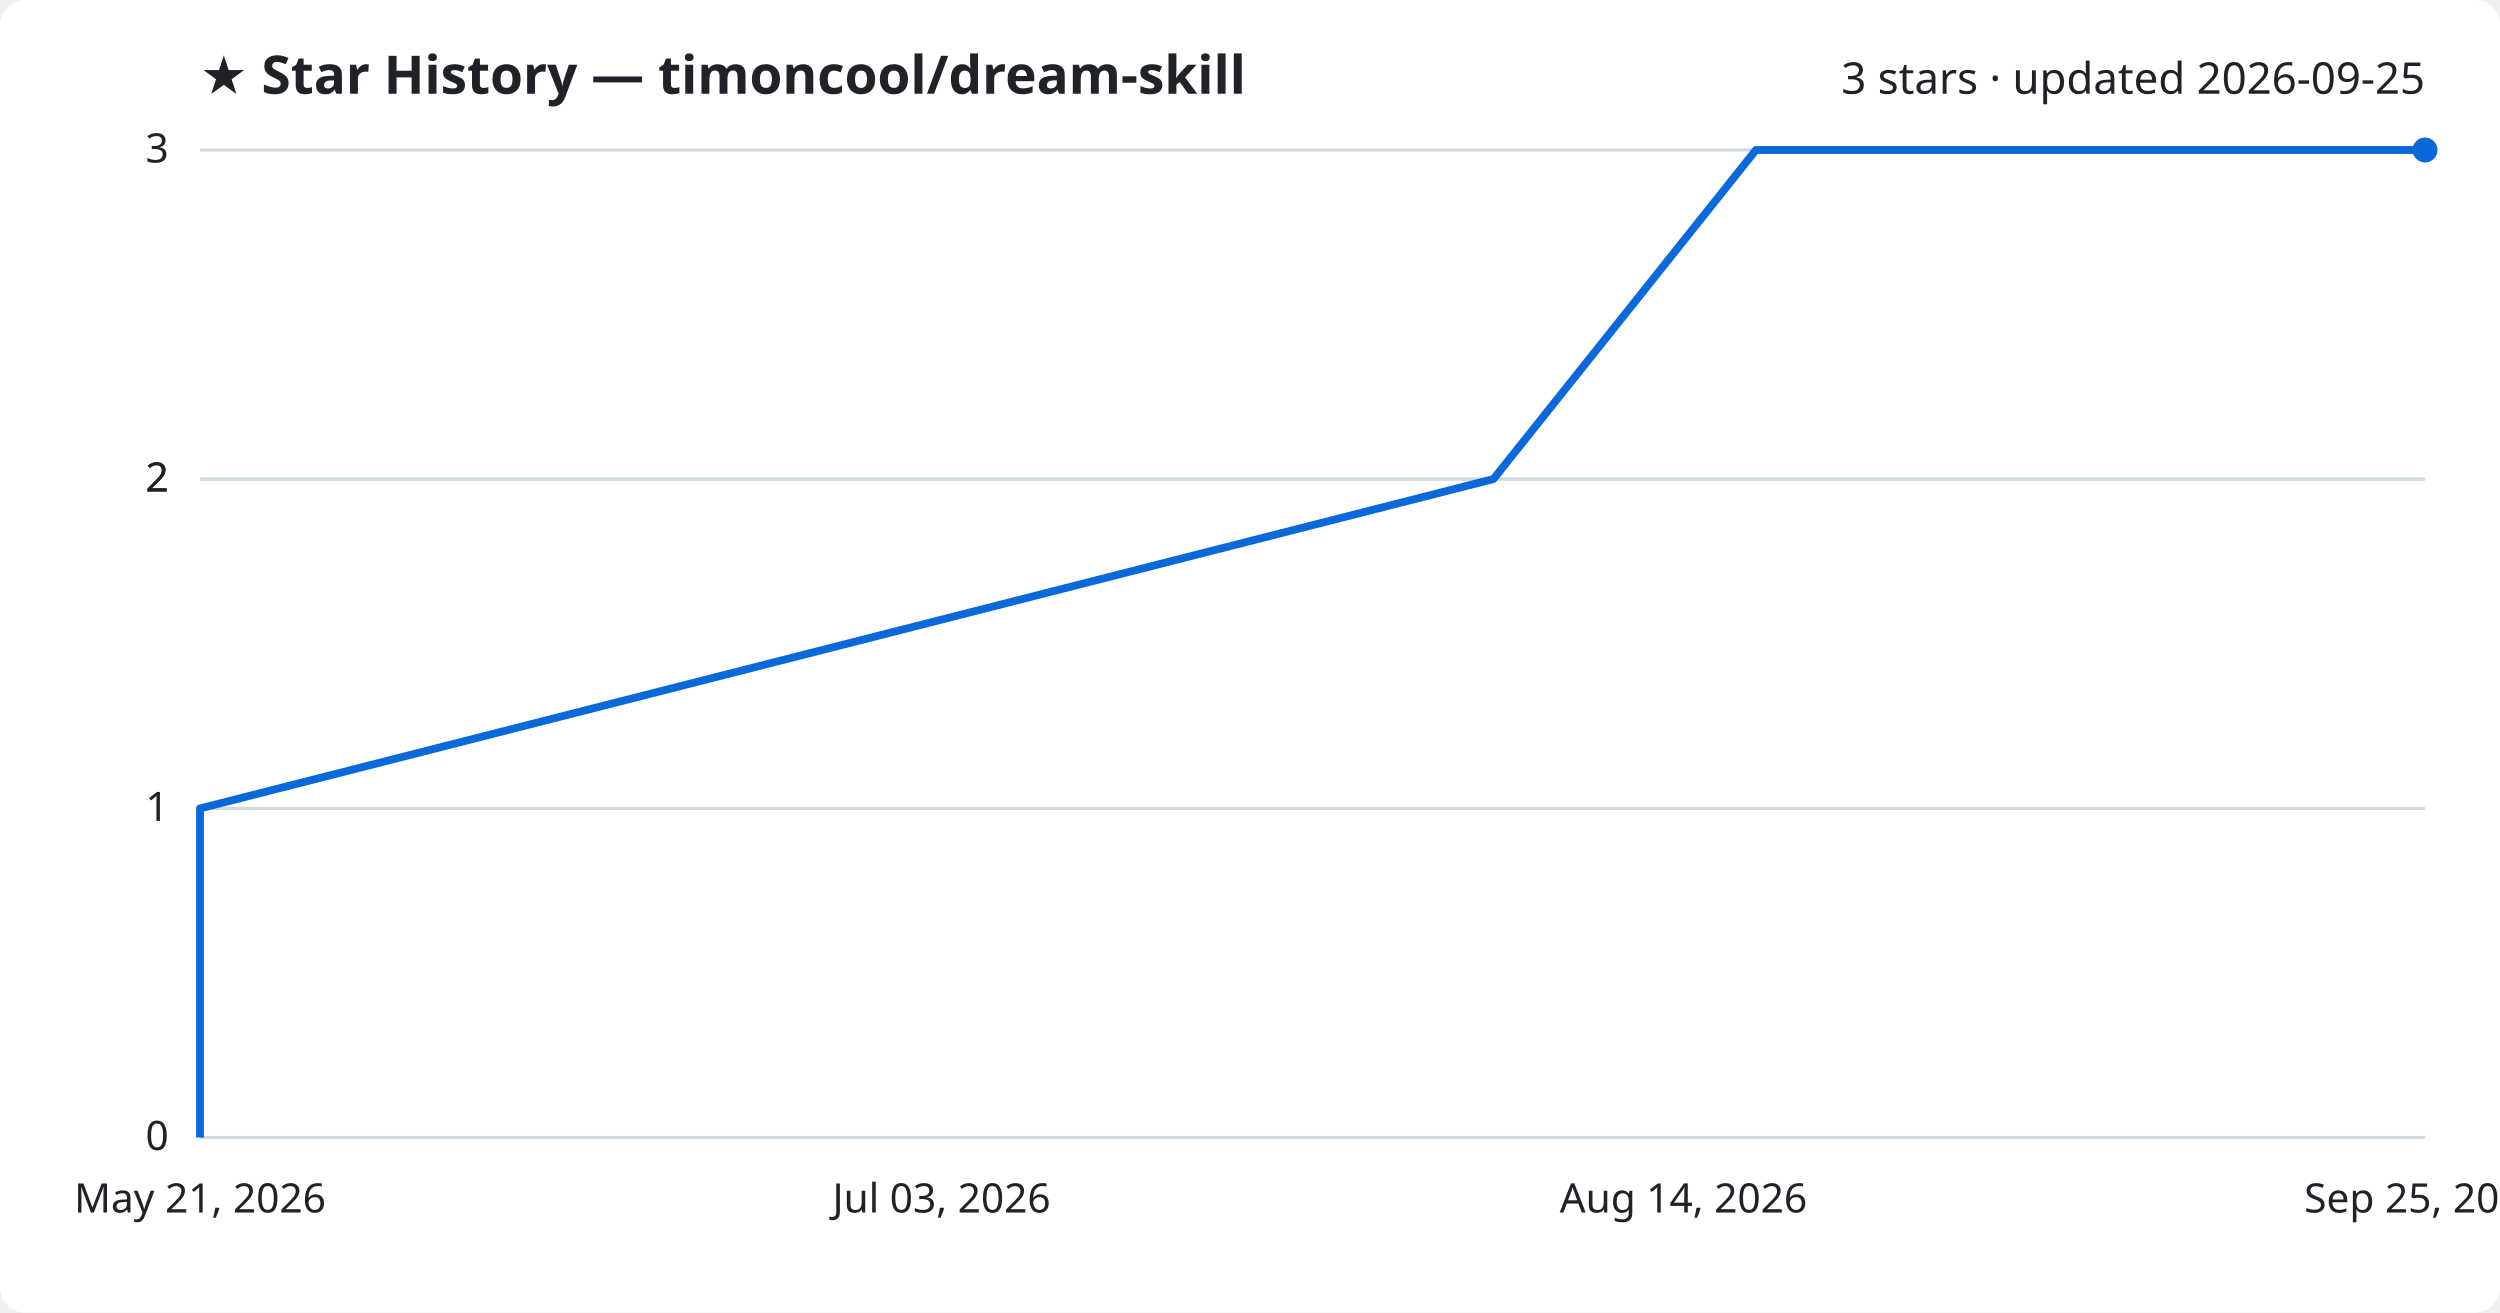
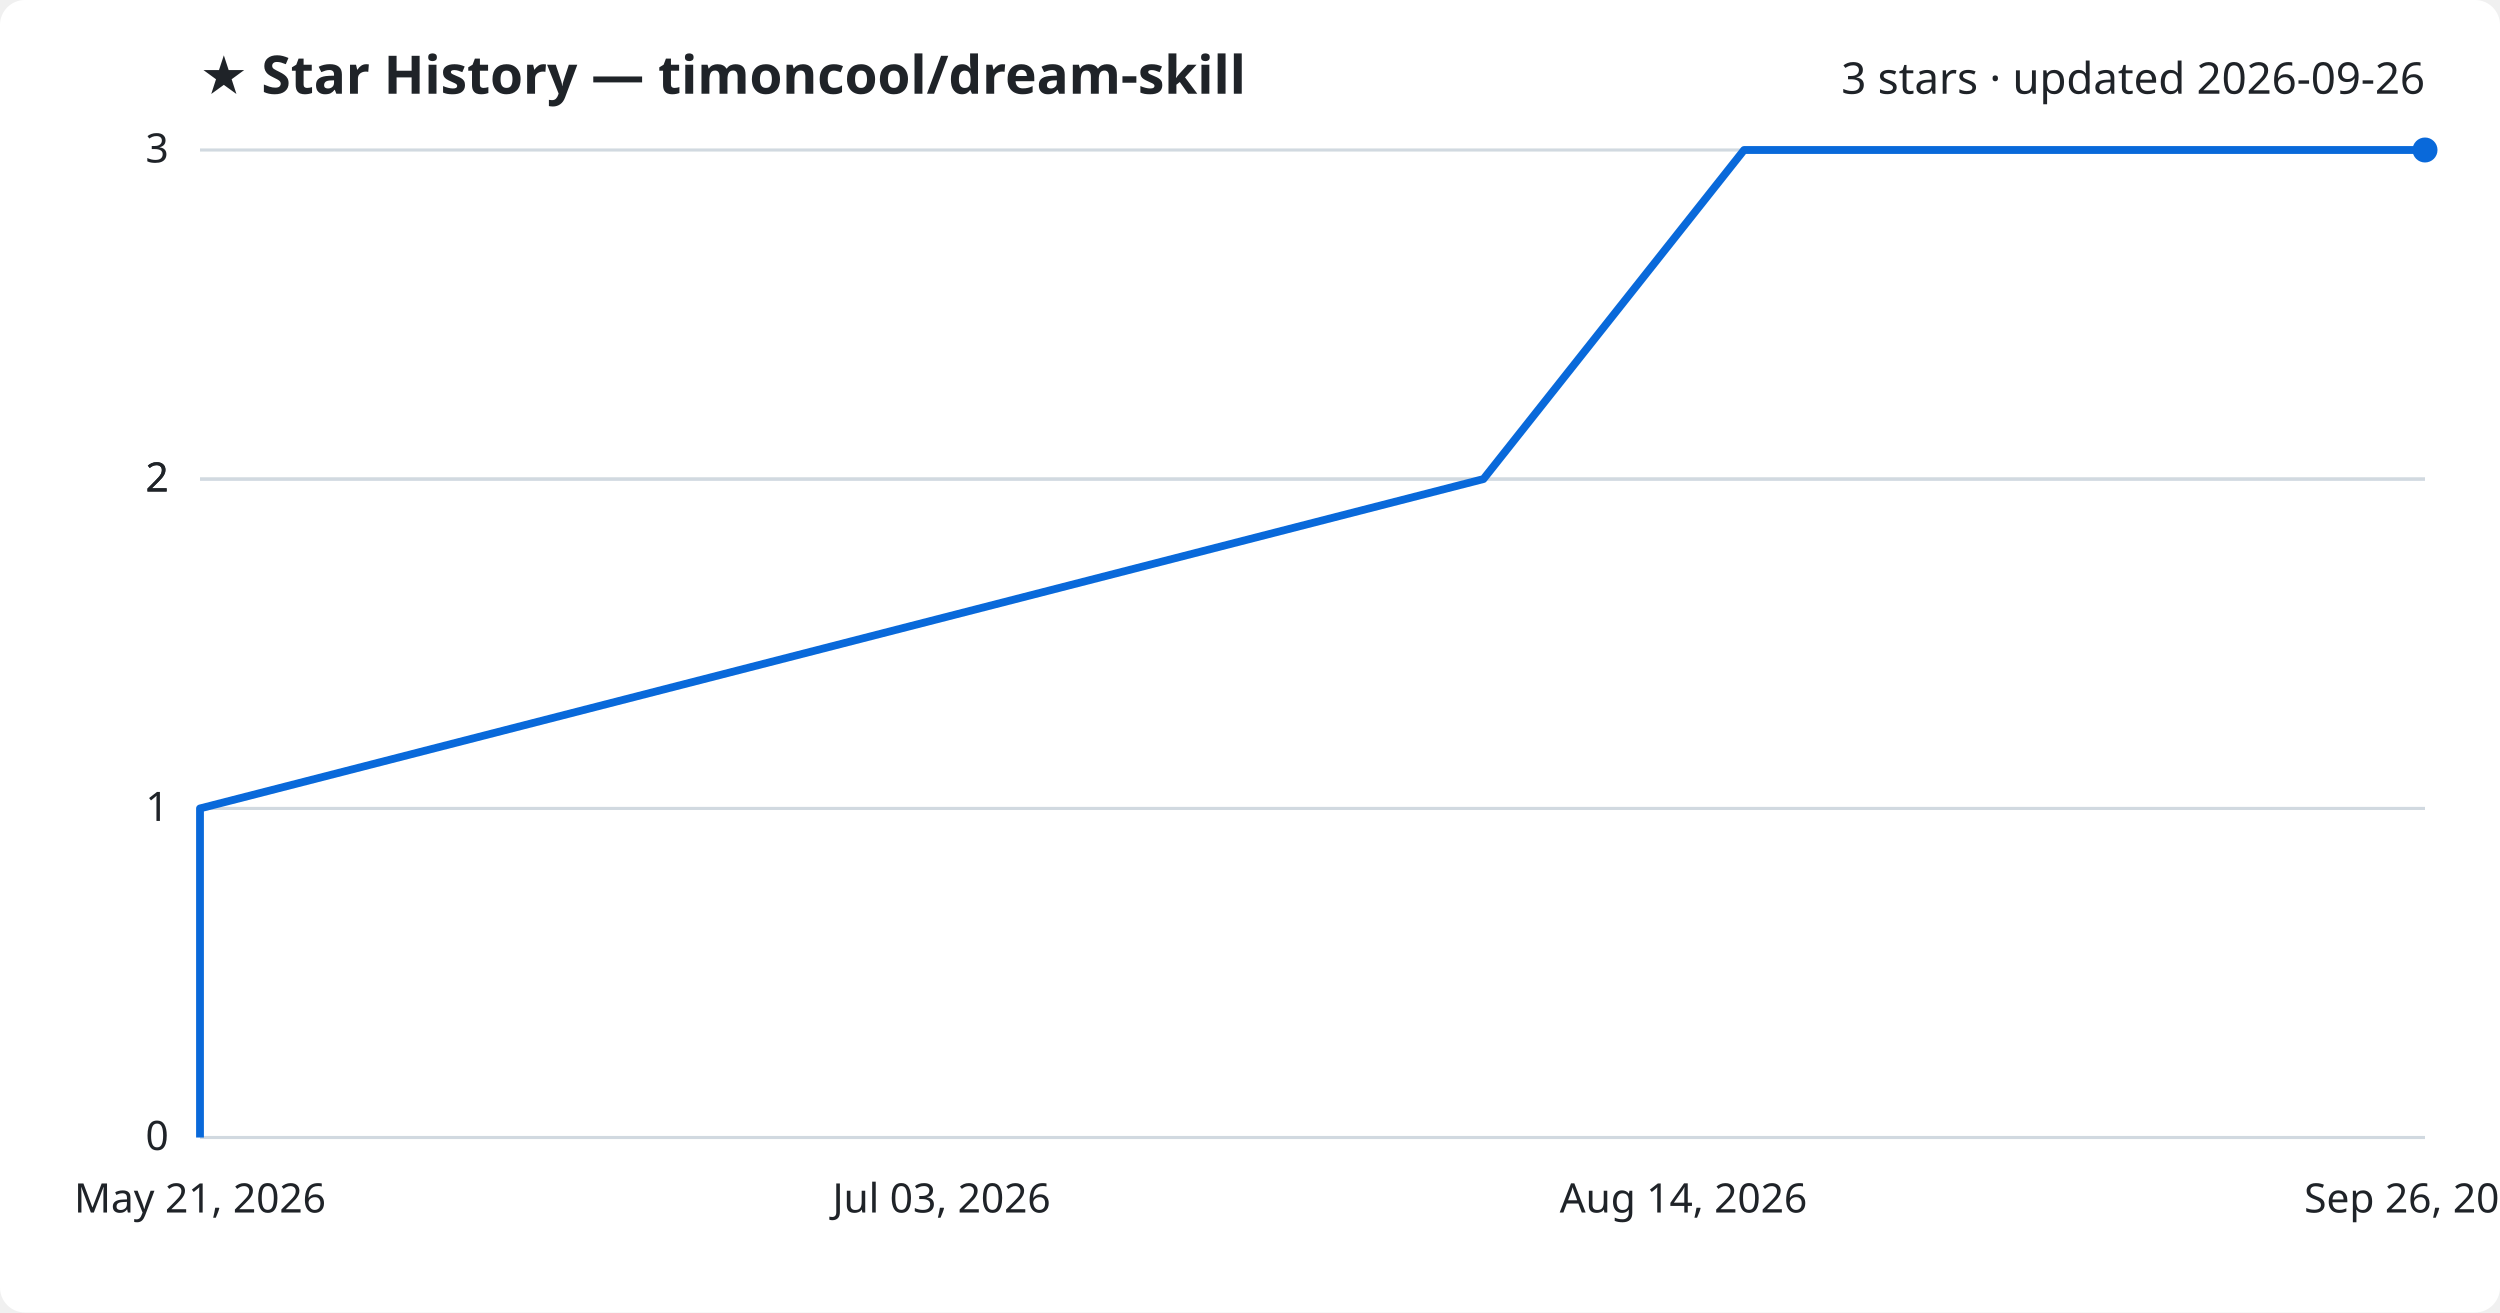
<svg xmlns="http://www.w3.org/2000/svg" viewBox="0 0 800 420" font-family="Segoe UI, sans-serif">
  <rect width="800" height="420" fill="#ffffff" rx="8" />
  <text x="64" y="30" fill="#1f2328" font-size="17" font-weight="700">★ Star History — timoncool/dream-skill</text>
-   <text x="776" y="30" fill="#1f2328" font-size="14" text-anchor="end">3 stars · updated 2026-09-25</text>
+   <text x="776" y="30" fill="#1f2328" font-size="14" text-anchor="end">3 stars · updated 2026-09-26</text>
  <line x1="64" y1="364.0" x2="776" y2="364.0" stroke="#d1d9e0" stroke-width="1" />
  <text x="54" y="368.0" fill="#1f2328" font-size="13" text-anchor="end">0</text>
  <line x1="64" y1="258.7" x2="776" y2="258.7" stroke="#d1d9e0" stroke-width="1" />
  <text x="54" y="262.7" fill="#1f2328" font-size="13" text-anchor="end">1</text>
  <line x1="64" y1="153.3" x2="776" y2="153.3" stroke="#d1d9e0" stroke-width="1" />
  <text x="54" y="157.3" fill="#1f2328" font-size="13" text-anchor="end">2</text>
  <line x1="64" y1="153.3" x2="776" y2="153.3" stroke="#d1d9e0" stroke-width="1" />
  <text x="54" y="157.3" fill="#1f2328" font-size="13" text-anchor="end">2</text>
  <line x1="64" y1="48.0" x2="776" y2="48.0" stroke="#d1d9e0" stroke-width="1" />
  <text x="54" y="52.0" fill="#1f2328" font-size="13" text-anchor="end">3</text>
-   <path d="M64.0,364.0 L64.0,258.7 L477.9,153.3 L561.9,48.0 L776.0,48.0" fill="none" stroke="#0969da" stroke-width="2.5" stroke-linejoin="round" />
+   <path d="M64.0,364.0 L64.0,258.7 L474.7,153.3 L558.1,48.0 L776.0,48.0" fill="none" stroke="#0969da" stroke-width="2.5" stroke-linejoin="round" />
  <circle cx="776.0" cy="48.0" r="4" fill="#0969da" />
  <text x="64.0" y="388" fill="#1f2328" font-size="13" text-anchor="middle">May 21, 2026</text>
  <text x="301.3" y="388" fill="#1f2328" font-size="13" text-anchor="middle">Jul 03, 2026</text>
  <text x="538.7" y="388" fill="#1f2328" font-size="13" text-anchor="middle">Aug 14, 2026</text>
-   <text x="776.0" y="388" fill="#1f2328" font-size="13" text-anchor="middle">Sep 25, 2026</text>
+   <text x="776.0" y="388" fill="#1f2328" font-size="13" text-anchor="middle">Sep 26, 2026</text>
</svg>
